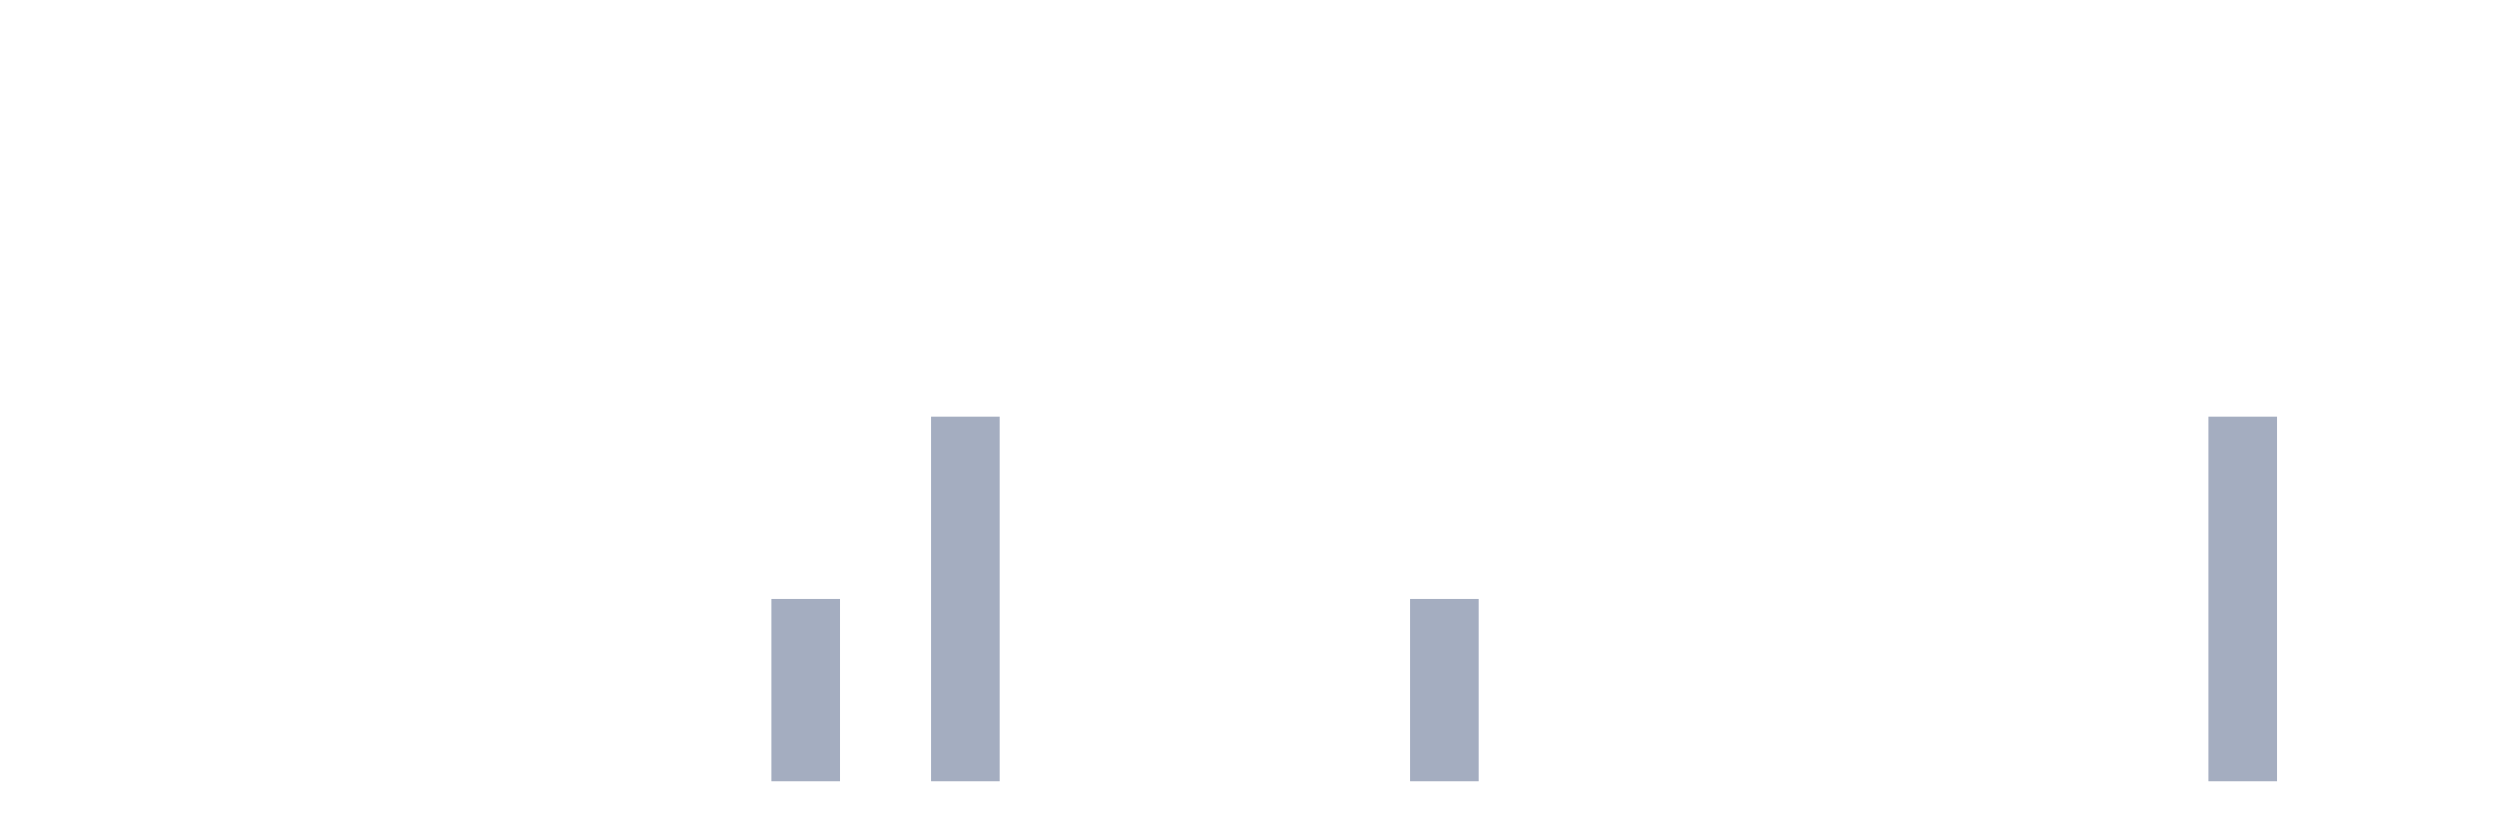
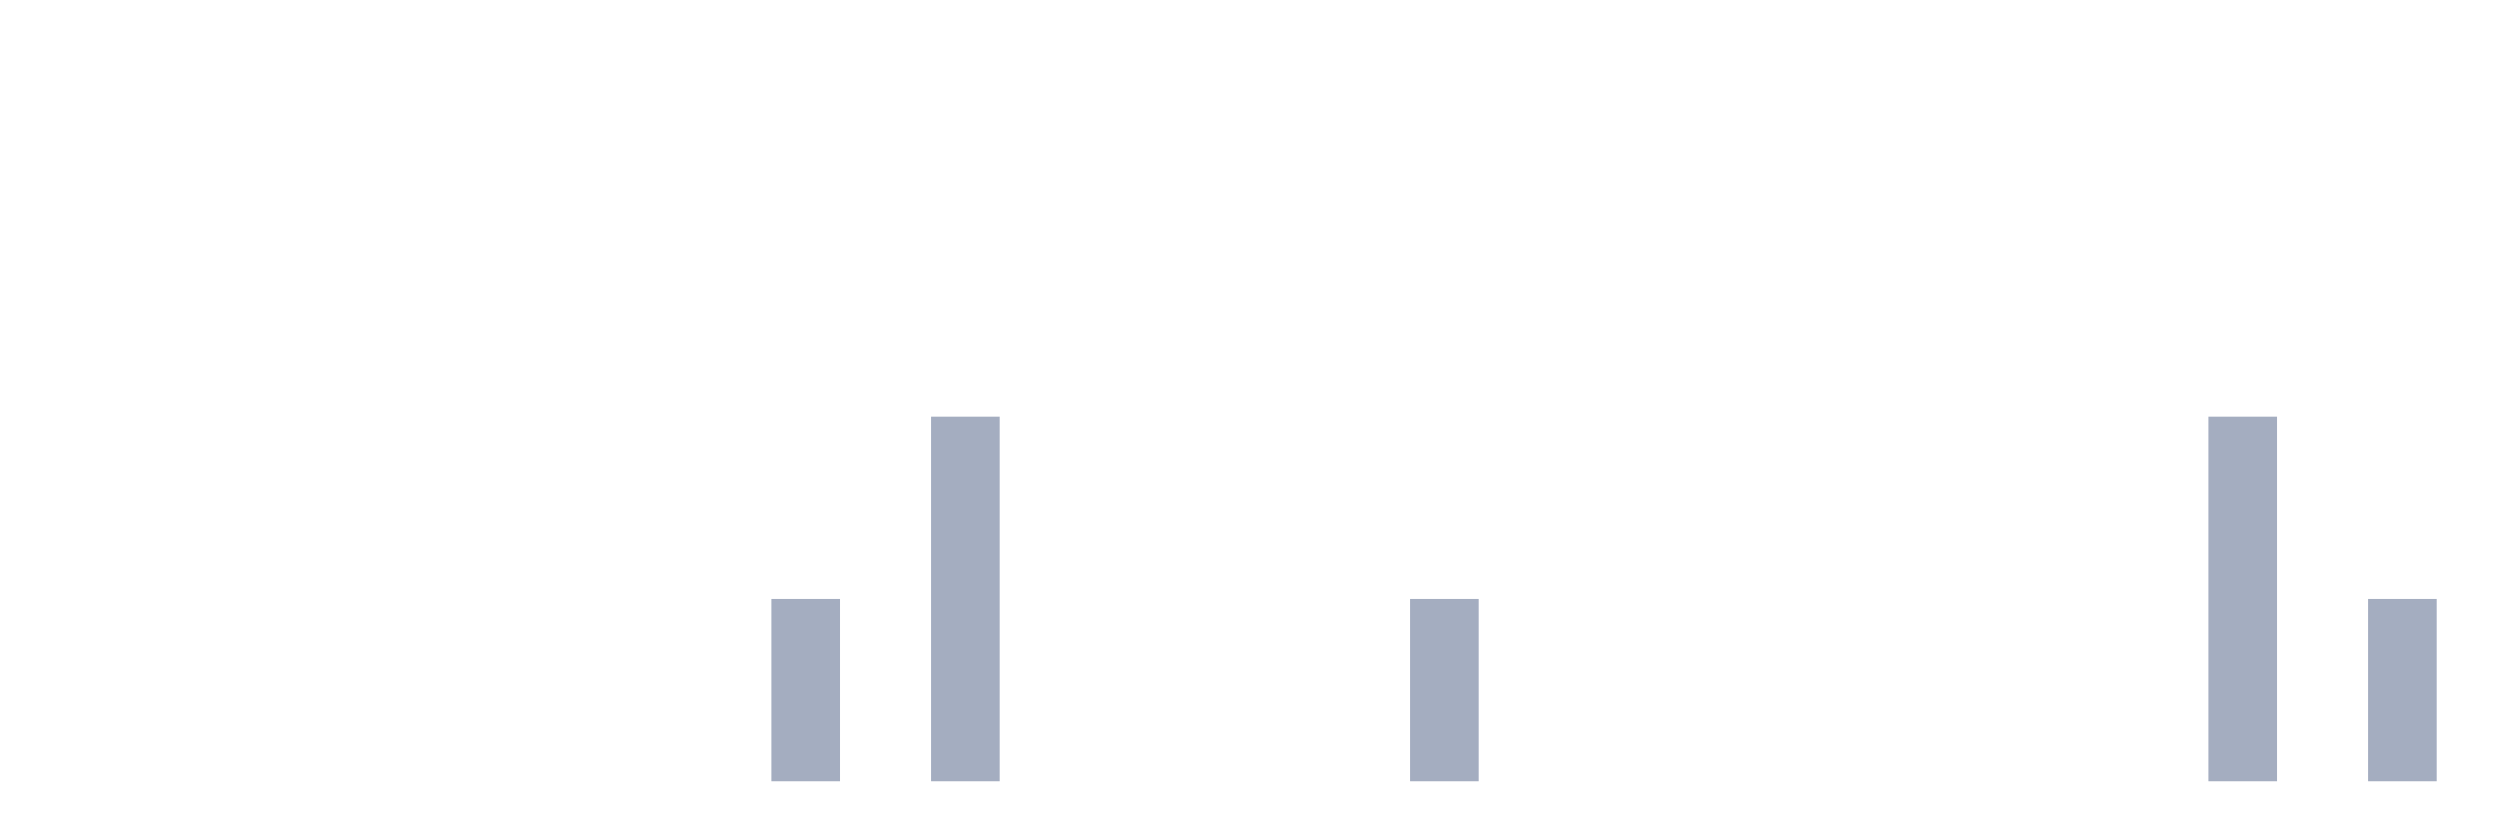
<svg xmlns="http://www.w3.org/2000/svg" viewBox="0 0 480 160">
  <g transform="translate(10,10)">
    <rect class="bar" x="0.153" width="13.175" y="140" height="0" fill="rgb(164,173,192)" />
    <rect class="bar" x="15.482" width="13.175" y="140" height="0" fill="rgb(164,173,192)" />
    <rect class="bar" x="30.81" width="13.175" y="140" height="0" fill="rgb(164,173,192)" />
    <rect class="bar" x="46.138" width="13.175" y="140" height="0" fill="rgb(164,173,192)" />
    <rect class="bar" x="61.466" width="13.175" y="140" height="0" fill="rgb(164,173,192)" />
    <rect class="bar" x="76.794" width="13.175" y="140" height="0" fill="rgb(164,173,192)" />
    <rect class="bar" x="92.123" width="13.175" y="140" height="0" fill="rgb(164,173,192)" />
    <rect class="bar" x="107.451" width="13.175" y="140" height="0" fill="rgb(164,173,192)" />
    <rect class="bar" x="122.779" width="13.175" y="140" height="0" fill="rgb(164,173,192)" />
    <rect class="bar" x="138.107" width="13.175" y="105" height="35" fill="rgb(164,173,192)" />
    <rect class="bar" x="153.436" width="13.175" y="140" height="0" fill="rgb(164,173,192)" />
    <rect class="bar" x="168.764" width="13.175" y="70" height="70" fill="rgb(164,173,192)" />
    <rect class="bar" x="184.092" width="13.175" y="140" height="0" fill="rgb(164,173,192)" />
    <rect class="bar" x="199.42" width="13.175" y="140" height="0" fill="rgb(164,173,192)" />
    <rect class="bar" x="214.748" width="13.175" y="140" height="0" fill="rgb(164,173,192)" />
    <rect class="bar" x="230.077" width="13.175" y="140" height="0" fill="rgb(164,173,192)" />
    <rect class="bar" x="245.405" width="13.175" y="140" height="0" fill="rgb(164,173,192)" />
    <rect class="bar" x="260.733" width="13.175" y="105" height="35" fill="rgb(164,173,192)" />
    <rect class="bar" x="276.061" width="13.175" y="140" height="0" fill="rgb(164,173,192)" />
    <rect class="bar" x="291.39" width="13.175" y="140" height="0" fill="rgb(164,173,192)" />
    <rect class="bar" x="306.718" width="13.175" y="140" height="0" fill="rgb(164,173,192)" />
    <rect class="bar" x="322.046" width="13.175" y="140" height="0" fill="rgb(164,173,192)" />
    <rect class="bar" x="337.374" width="13.175" y="140" height="0" fill="rgb(164,173,192)" />
    <rect class="bar" x="352.702" width="13.175" y="140" height="0" fill="rgb(164,173,192)" />
    <rect class="bar" x="368.031" width="13.175" y="140" height="0" fill="rgb(164,173,192)" />
    <rect class="bar" x="383.359" width="13.175" y="140" height="0" fill="rgb(164,173,192)" />
    <rect class="bar" x="398.687" width="13.175" y="140" height="0" fill="rgb(164,173,192)" />
    <rect class="bar" x="414.015" width="13.175" y="70" height="70" fill="rgb(164,173,192)" />
    <rect class="bar" x="429.344" width="13.175" y="140" height="0" fill="rgb(164,173,192)" />
-     <rect class="bar" x="444.672" width="13.175" y="140" height="0" fill="rgb(164,173,192)" />
+     <rect class="bar" x="444.672" width="13.175" y="105" height="35" fill="rgb(164,173,192)" />
  </g>
</svg>
